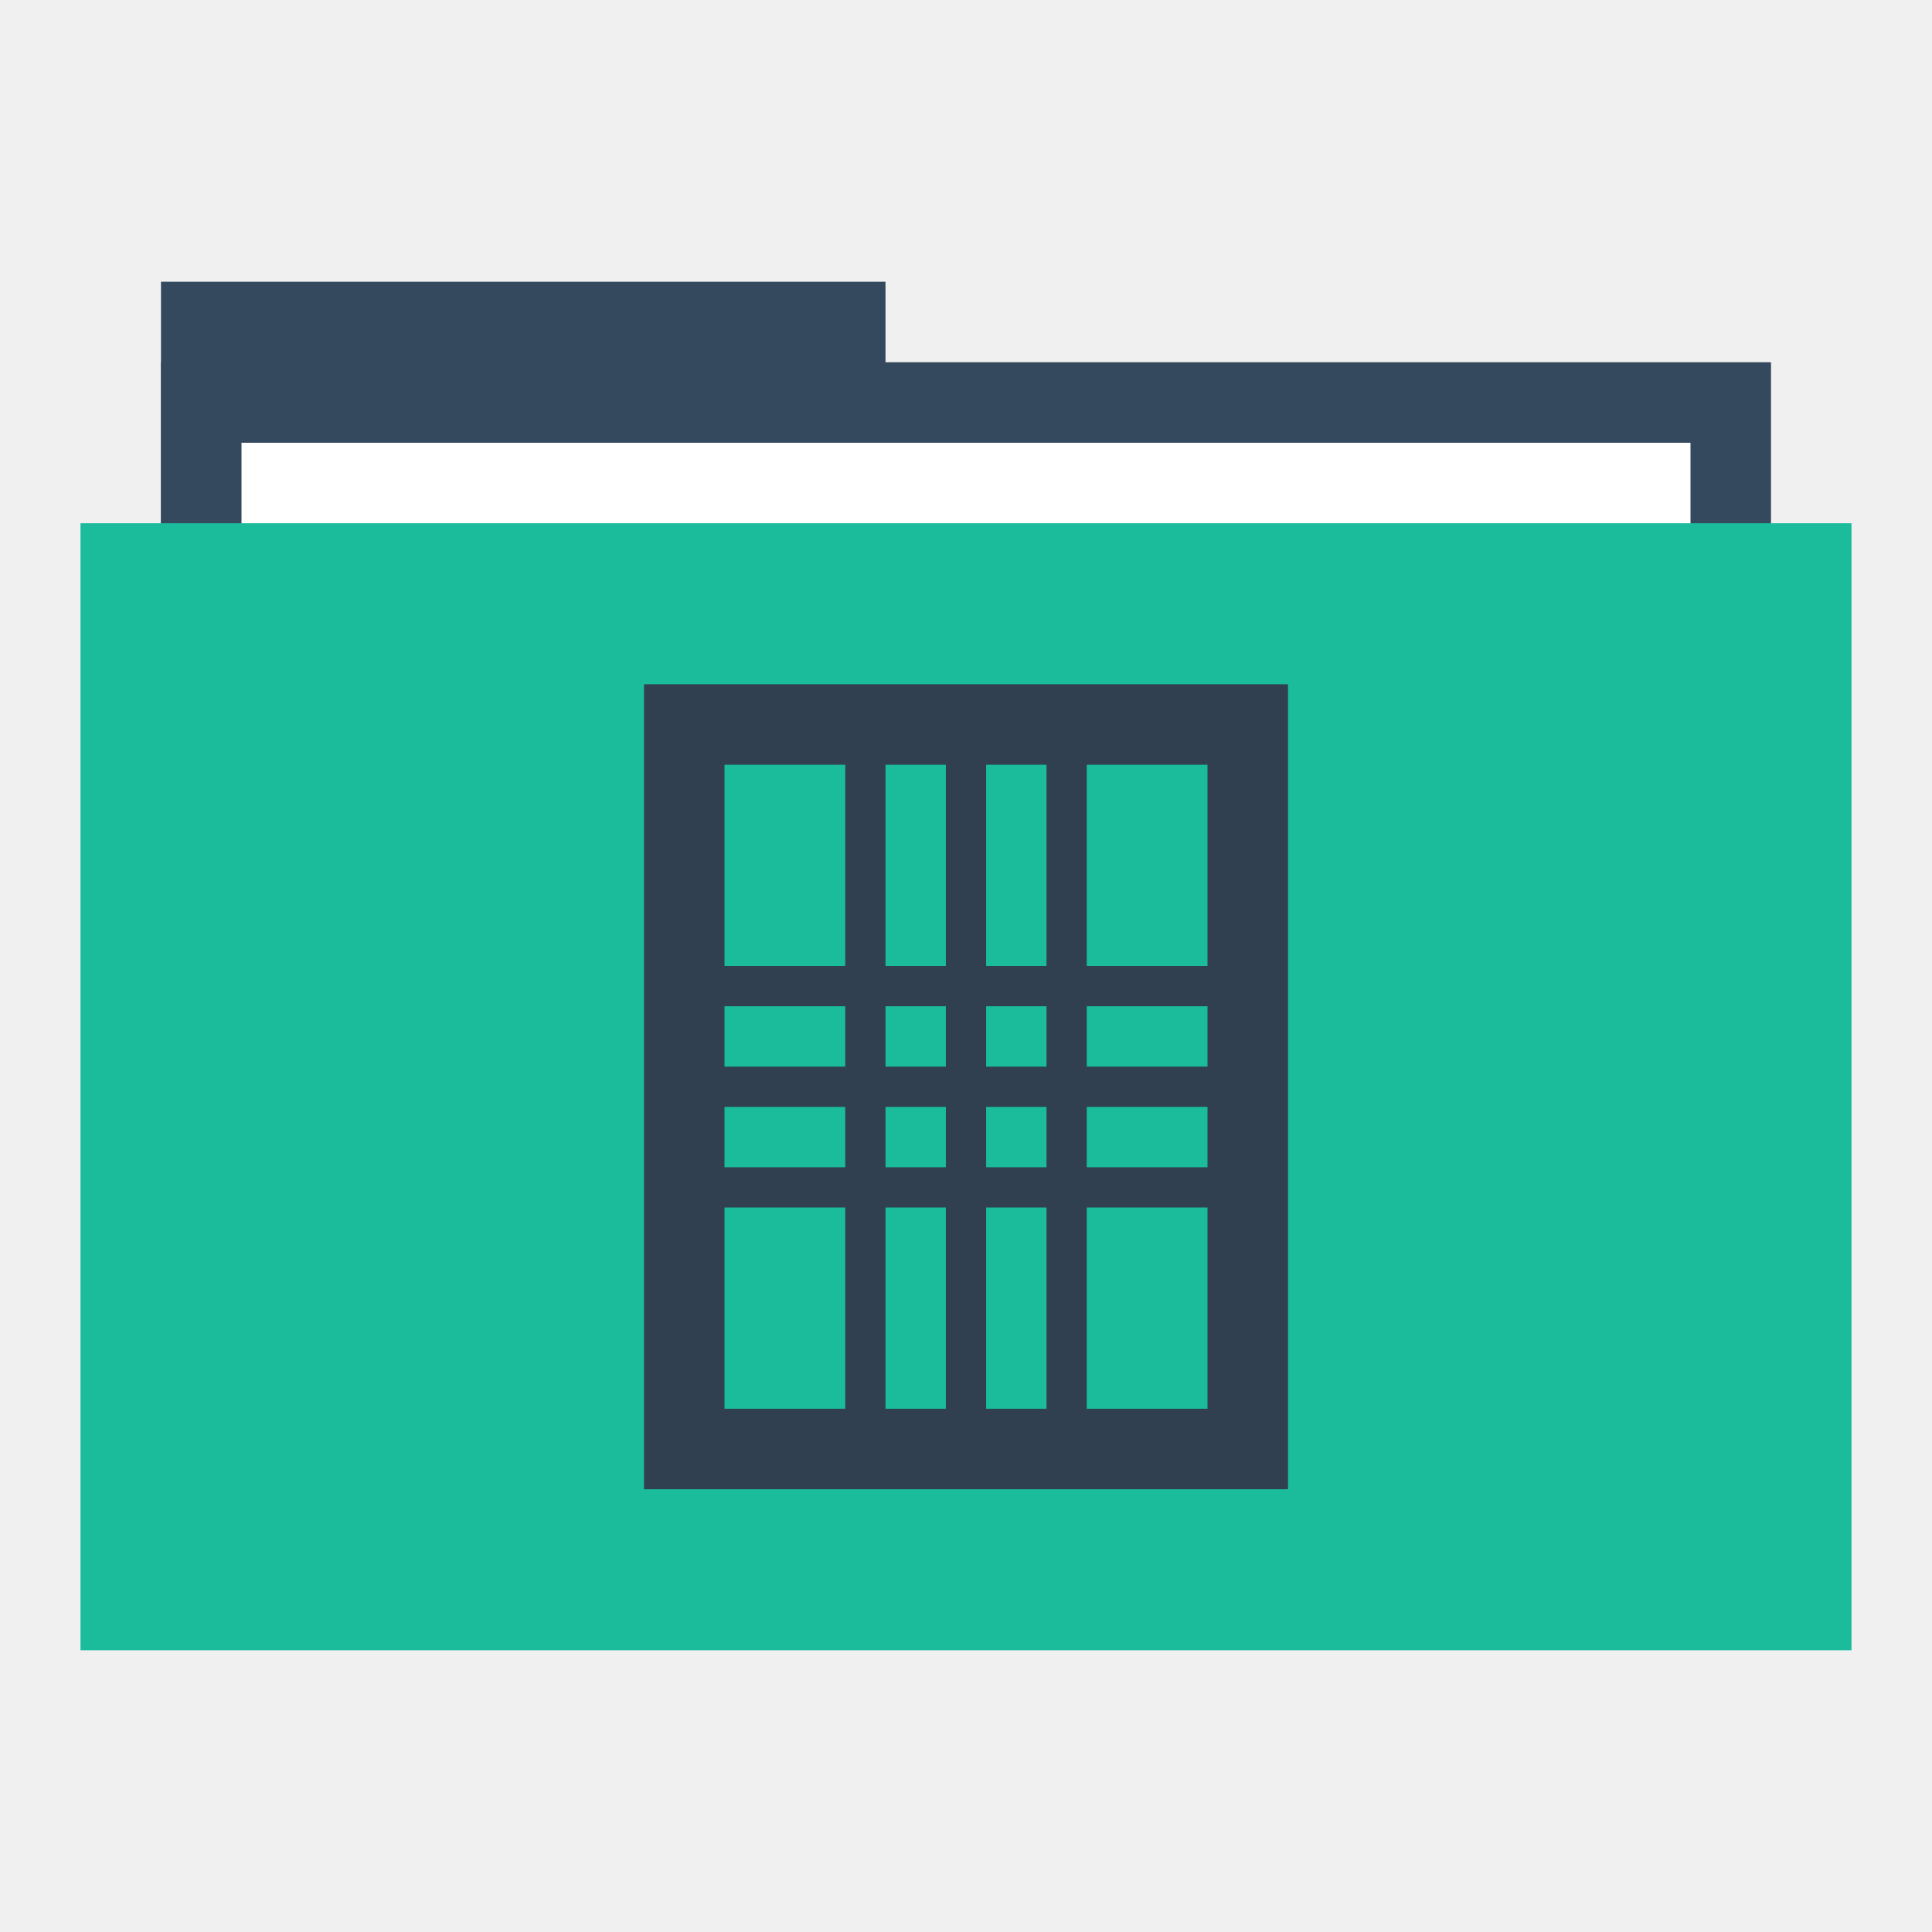
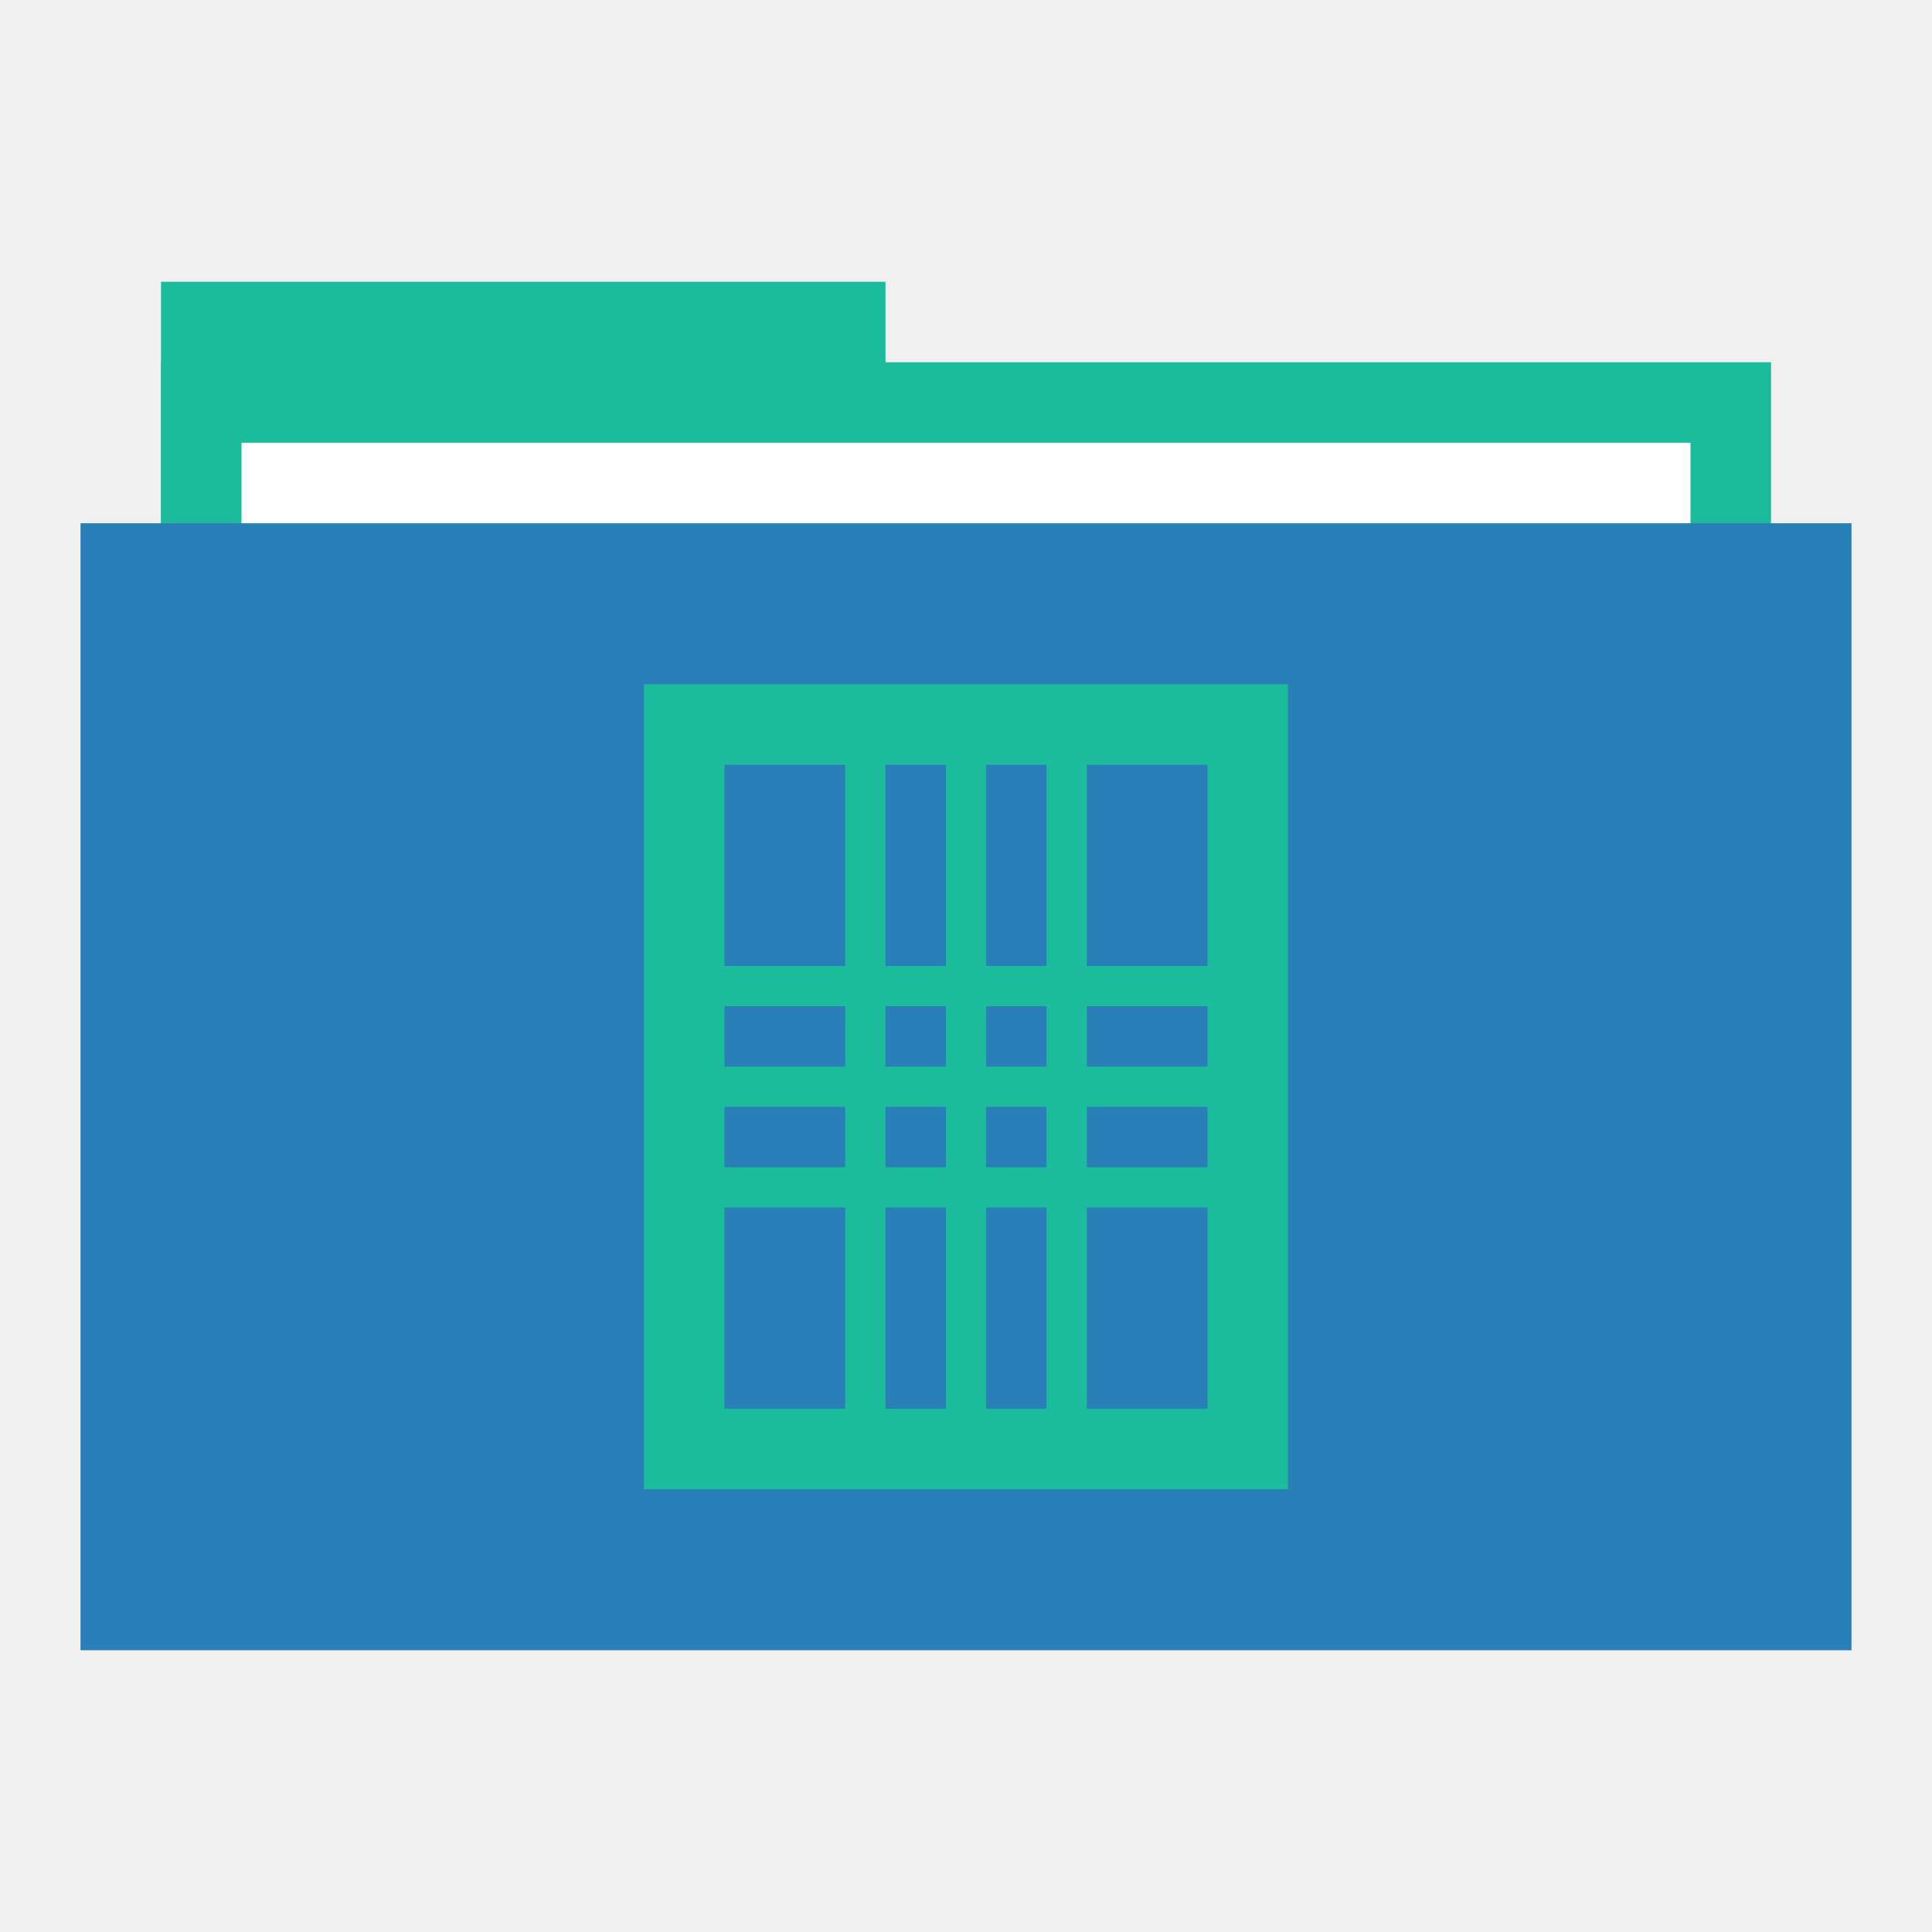
<svg xmlns="http://www.w3.org/2000/svg" width="48" height="48" id="svg865" version="1.1">
  <defs id="defs867" />
  <g id="folderLayer">
-     <rect y="7" x="4" height="10" width="18" id="folderTab" style="fill:#34495d;fill-opacity:1;stroke:none" />
-     <rect style="fill:#34495d;fill-opacity:1;stroke:none" id="folderBackground" width="40" height="30" x="4" y="9" />
+     <rect y="7" x="4" height="10" width="18" id="folderTab" style="fill:#1abc9c;fill-opacity:1;stroke:none" />
+     <rect style="fill:#1abc9c;fill-opacity:1;stroke:none" id="folderBackground" width="40" height="30" x="4" y="9" />
    <rect style="fill:#ffffff;fill-opacity:1;stroke:none" id="folderPaper" width="36" height="28" x="6" y="11" />
-     <rect y="13" x="2" height="28" width="44" id="folderFront" style="fill:#1abc9c;fill-opacity:1;stroke:none" />
-     <path style="fill:#304050;fill-opacity:1;fill-rule:evenodd;stroke:none" d="m 16,17 0,7 0,1 0,1.5 0,1 0,1.5 0,1 0,7 10,0 1,0 5,0 0,-20 -5,0 -1,0 -10,0 z m 2,2 3,0 0,5 -3,0 0,-5 z m 4,0 1.5,0 0,5 -1.5,0 0,-5 z m 2.5,0 1.5,0 0,5 -1.5,0 0,-5 z m 2.5,0 3,0 0,5 -3,0 0,-5 z m -9,6 3,0 0,1.5 -3,0 0,-1.5 z m 4,0 1.5,0 0,1.5 -1.5,0 0,-1.5 z m 2.5,0 1.5,0 0,1.5 -1.5,0 0,-1.5 z m 2.5,0 3,0 0,1.5 -3,0 0,-1.5 z m -9,2.5 3,0 0,1.5 -3,0 0,-1.5 z m 4,0 1.5,0 0,1.5 -1.5,0 0,-1.5 z m 2.5,0 1.5,0 0,1.5 -1.5,0 0,-1.5 z m 2.5,0 3,0 0,1.5 -3,0 0,-1.5 z m -9,2.5 3,0 0,5 -3,0 0,-5 z m 4,0 1.5,0 0,5 -1.5,0 0,-5 z m 2.5,0 1.5,0 0,5 -1.5,0 0,-5 z m 2.5,0 3,0 0,5 -3,0 0,-5 z" id="folderGlyph" />
+     <rect y="13" x="2" height="28" width="44" id="folderFront" style="fill:#2980b9;fill-opacity:1;stroke:none" />
+     <path style="fill:#1abc9c;fill-opacity:1;fill-rule:evenodd;stroke:none" d="m 16,17 0,7 0,1 0,1.5 0,1 0,1.5 0,1 0,7 10,0 1,0 5,0 0,-20 -5,0 -1,0 -10,0 z m 2,2 3,0 0,5 -3,0 0,-5 z m 4,0 1.5,0 0,5 -1.5,0 0,-5 z m 2.5,0 1.5,0 0,5 -1.5,0 0,-5 z m 2.5,0 3,0 0,5 -3,0 0,-5 z m -9,6 3,0 0,1.5 -3,0 0,-1.5 z m 4,0 1.5,0 0,1.5 -1.5,0 0,-1.5 z m 2.5,0 1.5,0 0,1.5 -1.5,0 0,-1.5 z m 2.5,0 3,0 0,1.5 -3,0 0,-1.5 z m -9,2.5 3,0 0,1.5 -3,0 0,-1.5 z m 4,0 1.5,0 0,1.5 -1.5,0 0,-1.5 z m 2.5,0 1.5,0 0,1.5 -1.5,0 0,-1.5 z m 2.5,0 3,0 0,1.5 -3,0 0,-1.5 z m -9,2.5 3,0 0,5 -3,0 0,-5 z m 4,0 1.5,0 0,5 -1.5,0 0,-5 z m 2.5,0 1.5,0 0,5 -1.5,0 0,-5 z m 2.5,0 3,0 0,5 -3,0 0,-5 z" id="folderGlyph" />
  </g>
</svg>
